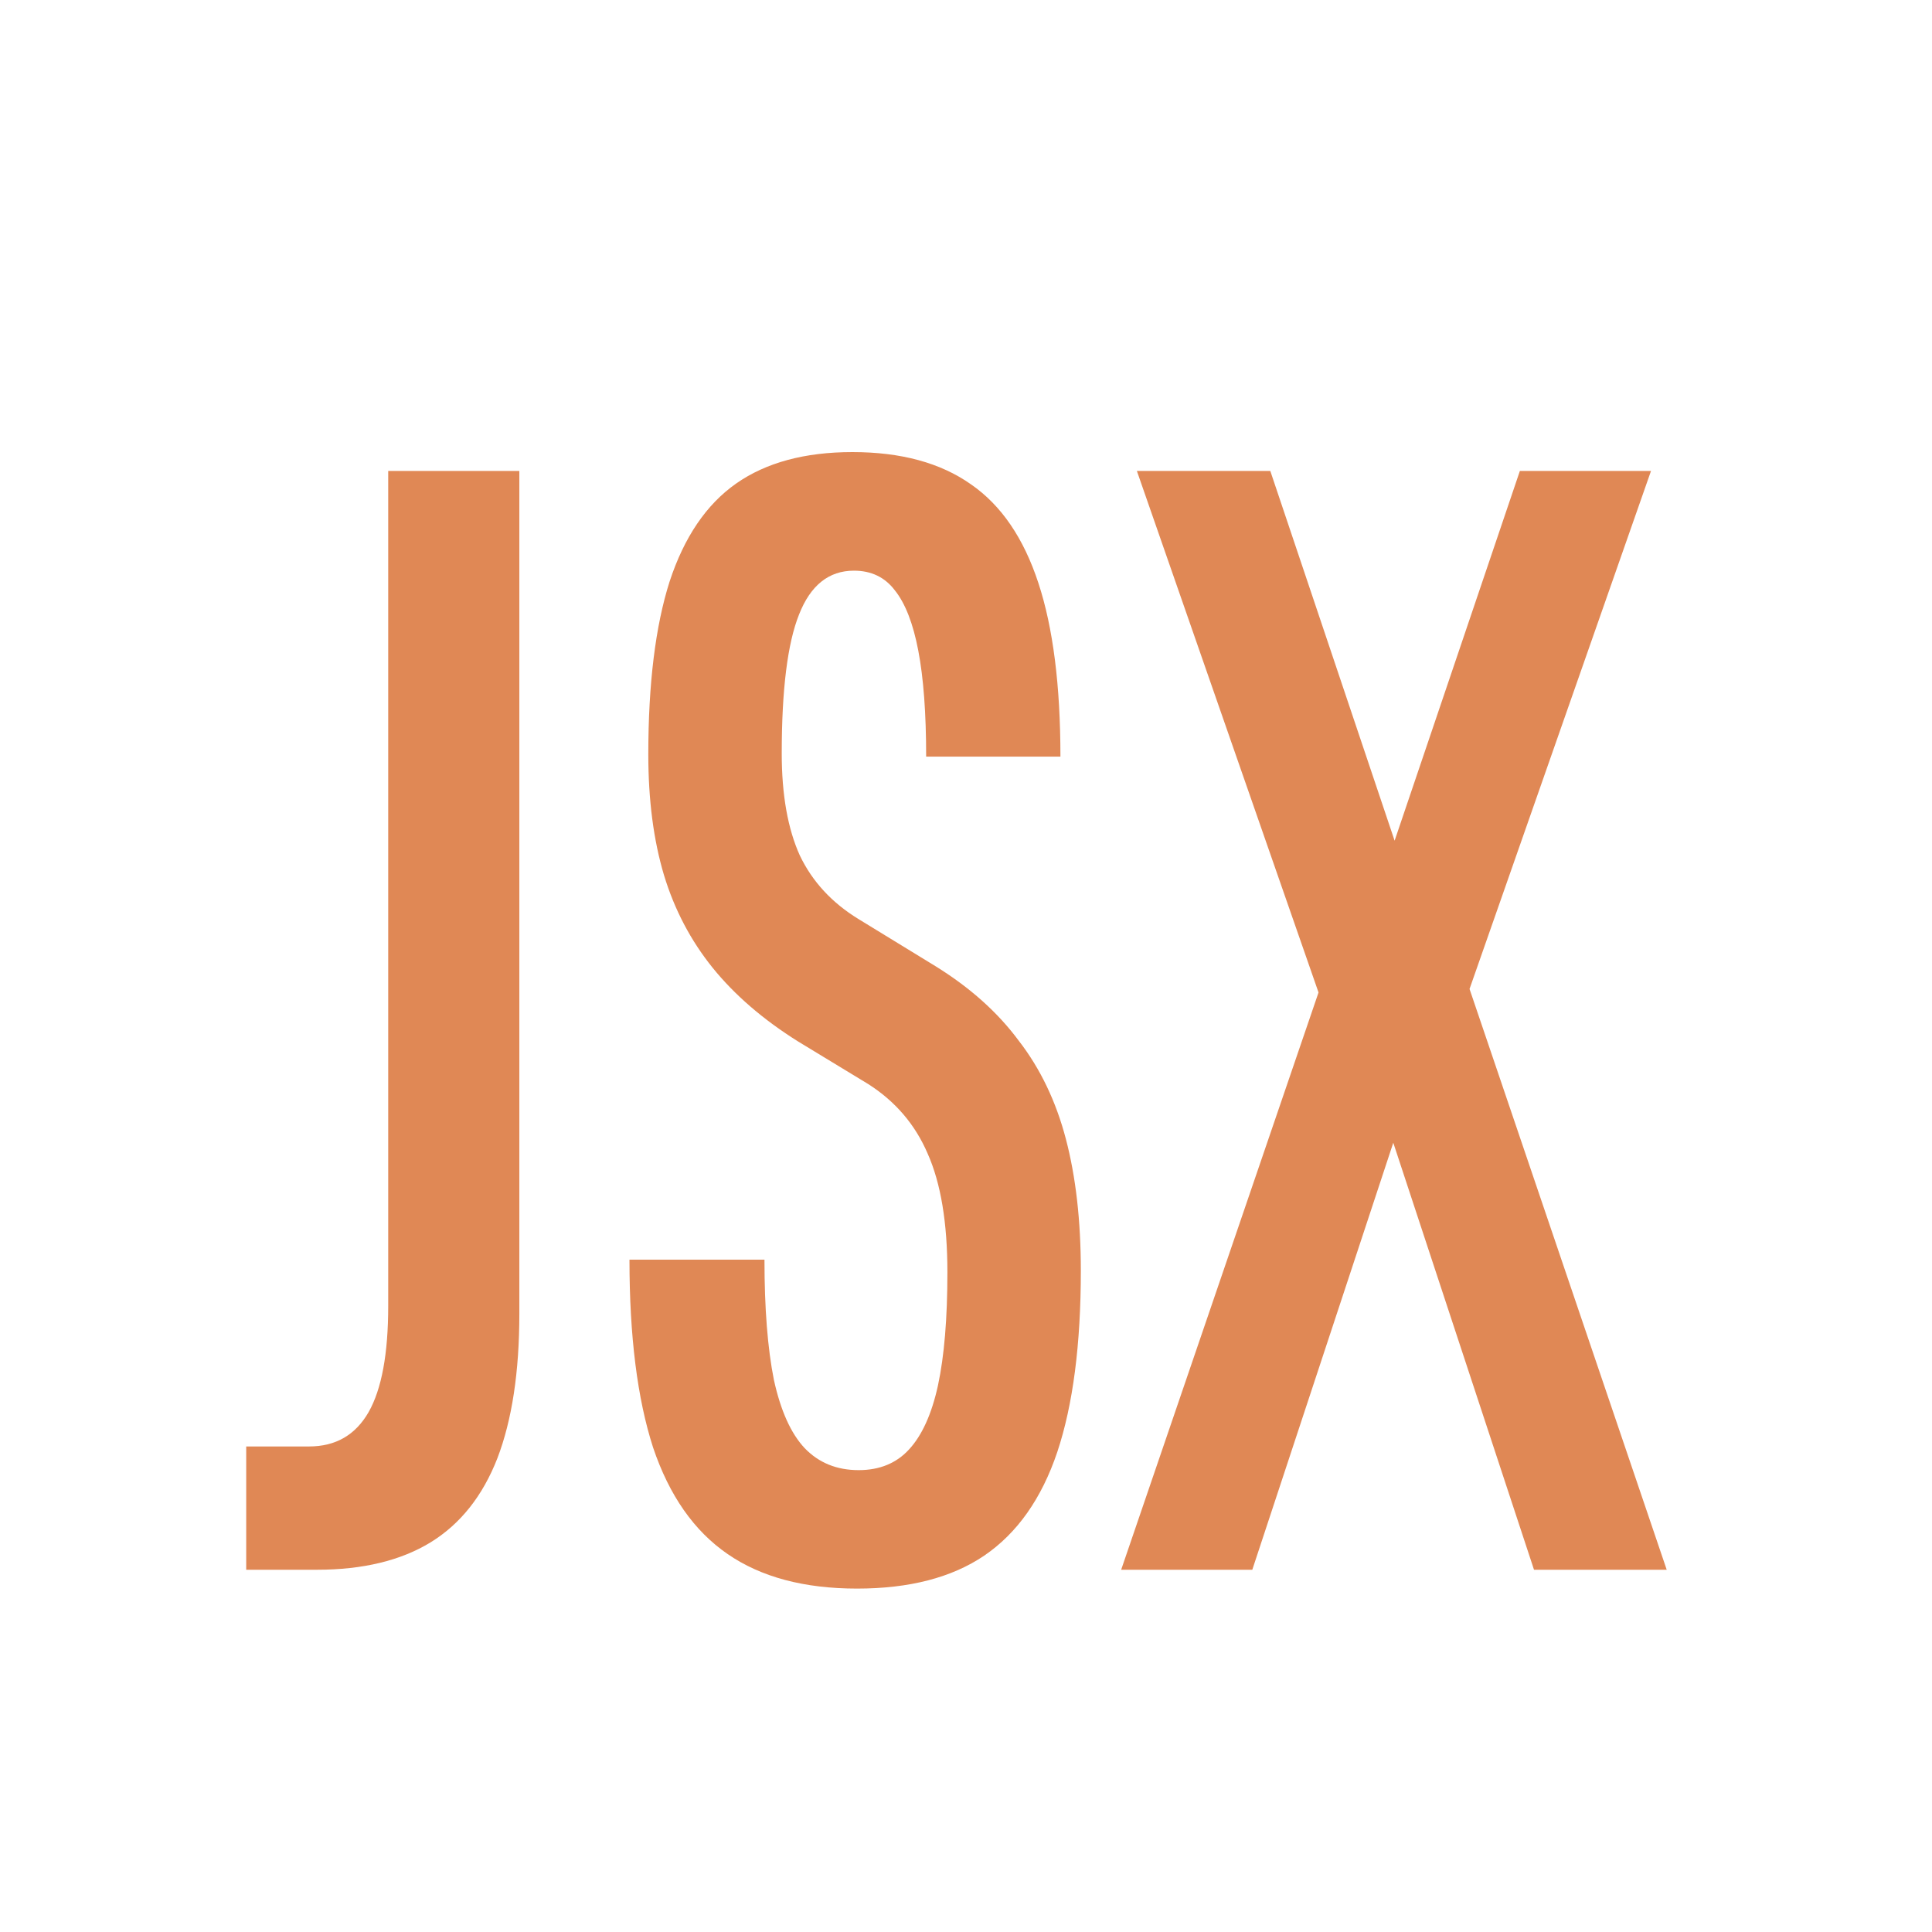
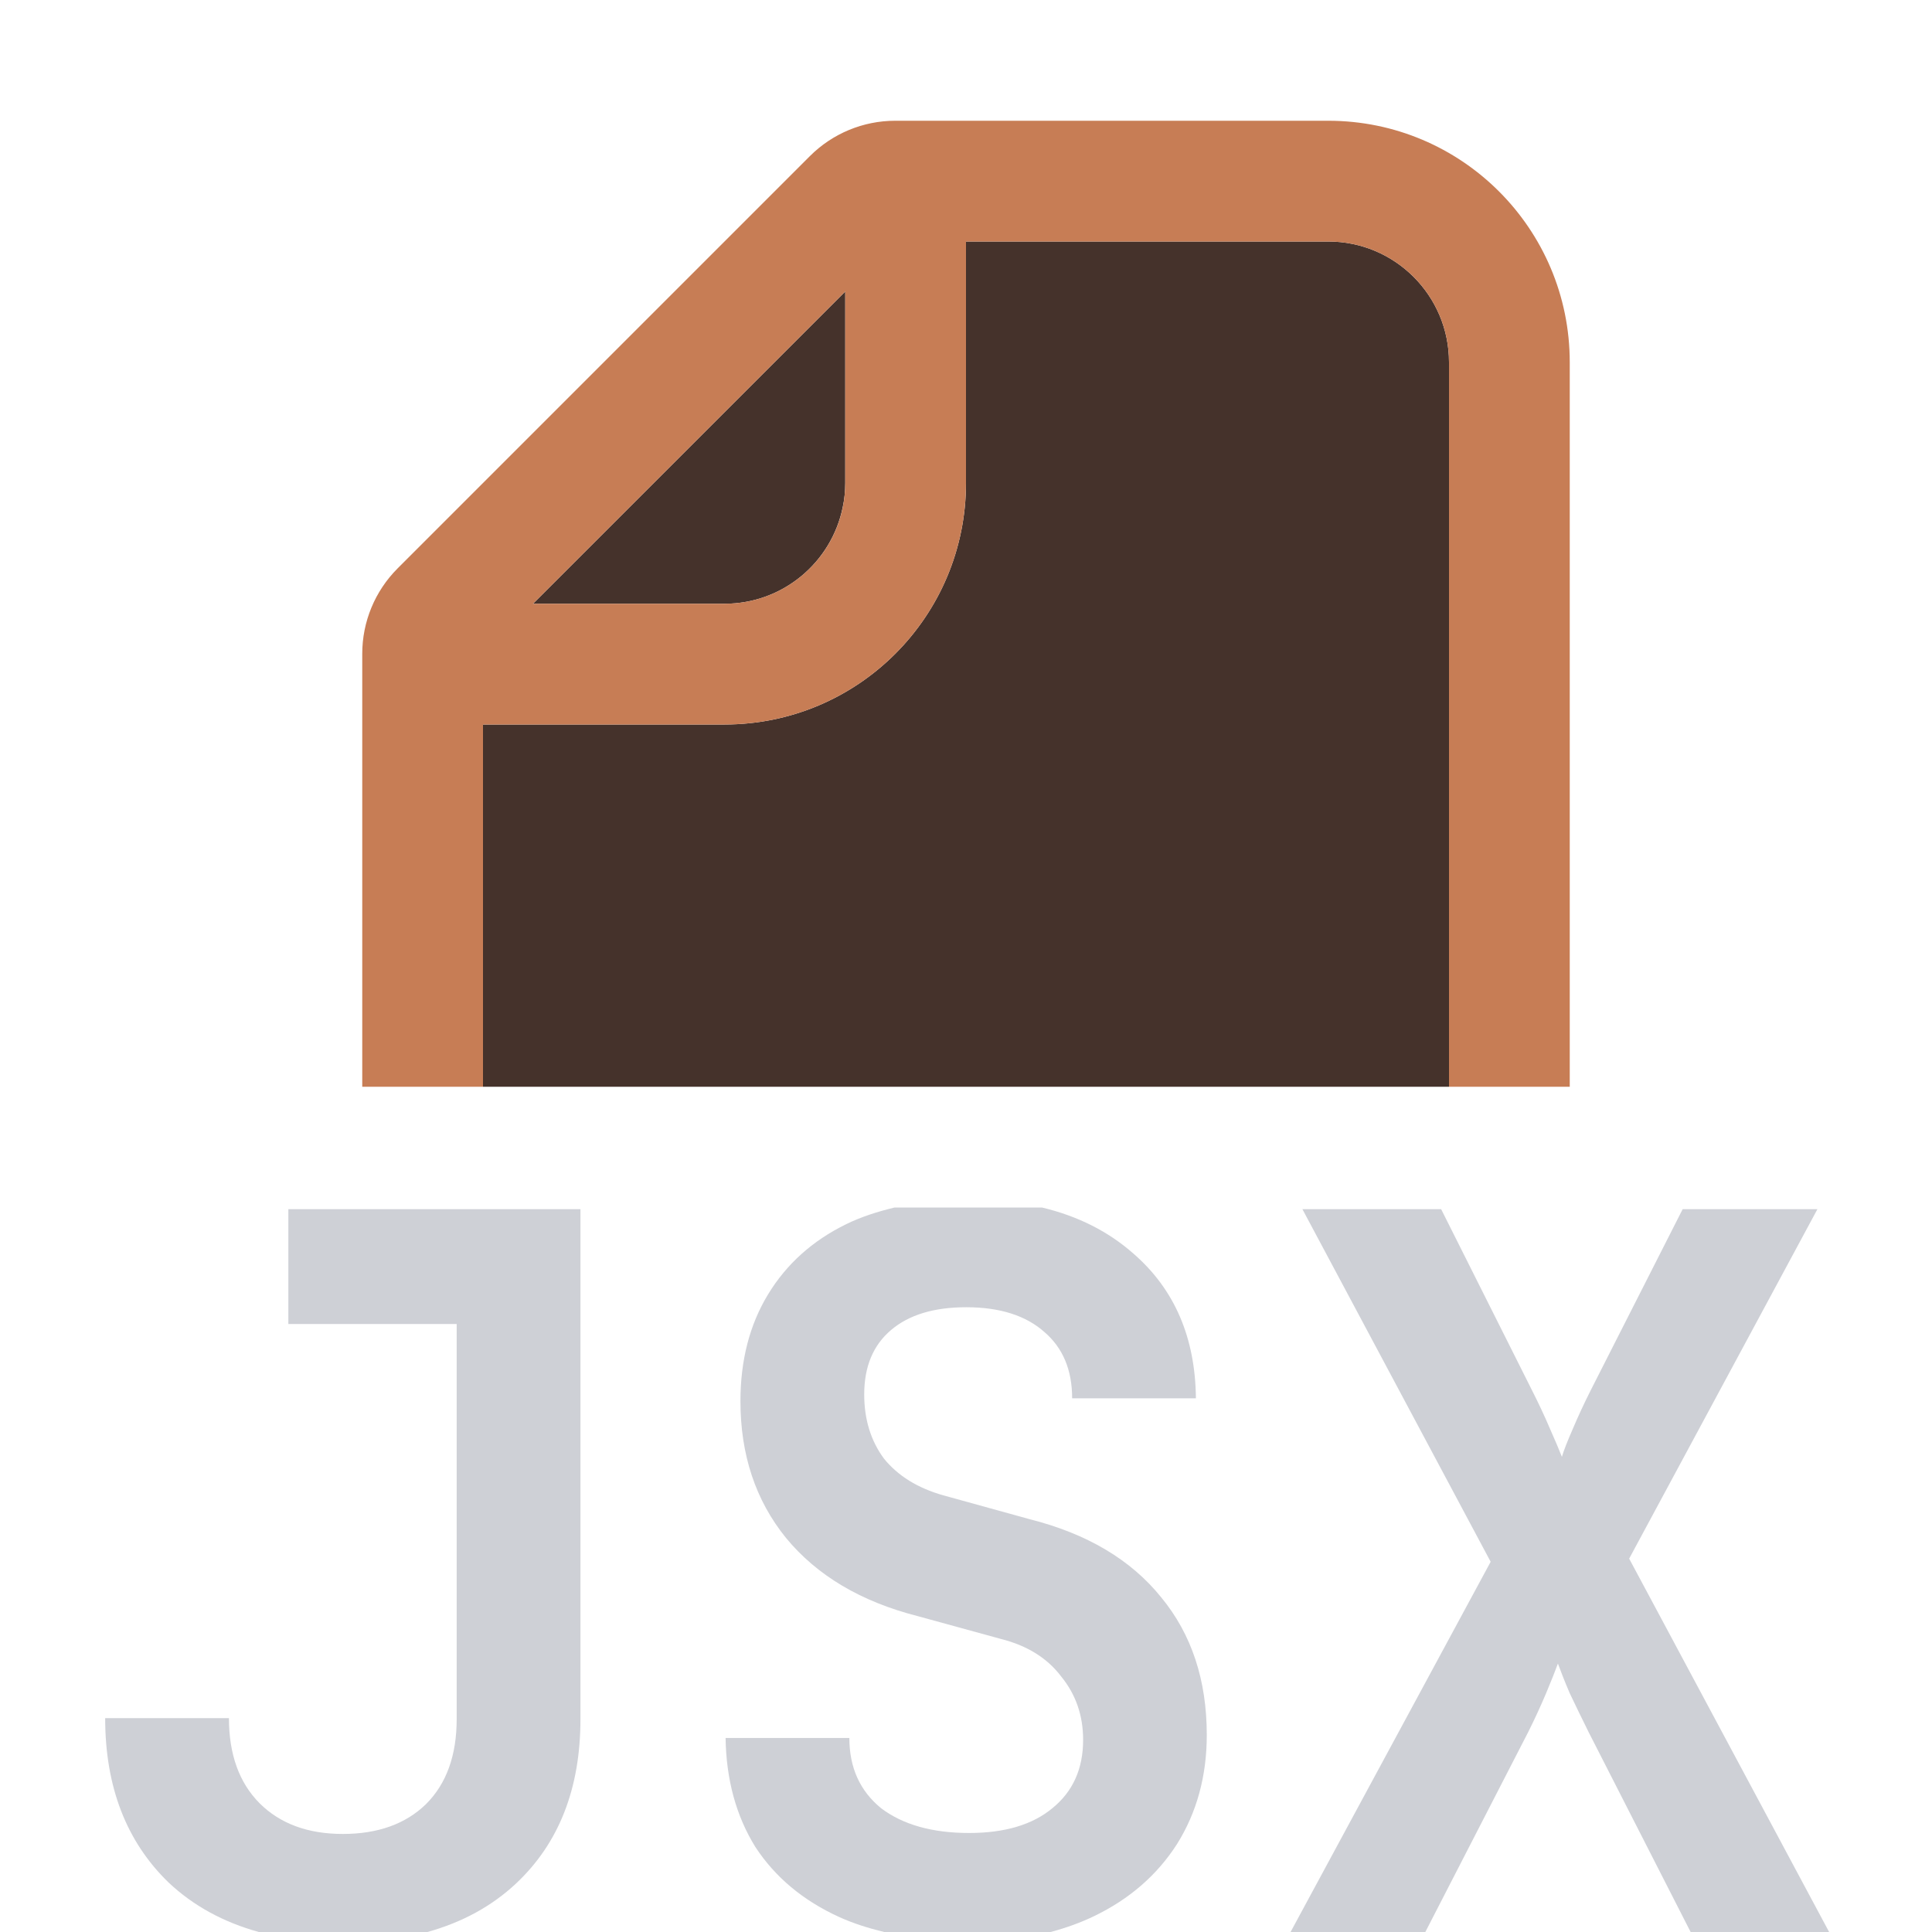
<svg xmlns="http://www.w3.org/2000/svg" width="16" height="16" viewBox="0 0 16 16" fill="none">
-   <path d="M2.039 13V11.979H2.559C2.78 11.979 2.944 11.884 3.053 11.694C3.161 11.503 3.215 11.21 3.215 10.816V3.9H4.301V10.881C4.301 11.362 4.24 11.761 4.119 12.077C3.997 12.389 3.813 12.621 3.566 12.773C3.319 12.924 3.005 13 2.624 13H2.039Z" fill="#E08855" />
-   <path d="M7.098 13.156C6.66 13.156 6.303 13.061 6.026 12.87C5.748 12.679 5.542 12.385 5.408 11.986C5.278 11.583 5.213 11.065 5.213 10.432H6.331C6.331 10.835 6.357 11.167 6.409 11.427C6.465 11.683 6.55 11.871 6.663 11.992C6.78 12.114 6.929 12.175 7.111 12.175C7.284 12.175 7.423 12.118 7.527 12.005C7.635 11.889 7.716 11.711 7.768 11.473C7.82 11.23 7.846 10.918 7.846 10.537C7.846 10.125 7.791 9.798 7.683 9.555C7.579 9.312 7.414 9.12 7.189 8.977L6.611 8.626C6.32 8.444 6.084 8.24 5.902 8.015C5.72 7.789 5.586 7.534 5.499 7.248C5.412 6.957 5.369 6.624 5.369 6.247C5.369 5.662 5.428 5.185 5.545 4.817C5.666 4.448 5.85 4.177 6.097 4.004C6.344 3.831 6.665 3.744 7.059 3.744C7.462 3.744 7.789 3.833 8.041 4.011C8.292 4.184 8.478 4.457 8.6 4.83C8.721 5.198 8.782 5.677 8.782 6.266H7.67C7.67 5.906 7.648 5.614 7.605 5.389C7.562 5.163 7.497 4.996 7.41 4.888C7.328 4.78 7.215 4.726 7.072 4.726C6.864 4.726 6.712 4.847 6.617 5.09C6.522 5.328 6.474 5.711 6.474 6.24C6.474 6.582 6.524 6.864 6.624 7.085C6.728 7.302 6.89 7.477 7.111 7.612L7.748 8.002C8.034 8.179 8.264 8.385 8.437 8.619C8.615 8.849 8.745 9.12 8.827 9.432C8.909 9.744 8.951 10.107 8.951 10.524C8.951 11.134 8.886 11.635 8.756 12.025C8.626 12.411 8.424 12.697 8.151 12.883C7.882 13.065 7.531 13.156 7.098 13.156Z" fill="#E08855" />
-   <path d="M12.704 13L11.333 8.84L11.034 8.548L9.415 3.9H10.52L11.567 7.014L11.892 7.371L13.803 13H12.704ZM9.285 13L11.216 7.352L11.508 7.085L12.587 3.9H13.673L12.022 8.613L11.723 8.905L10.371 13H9.285Z" fill="#E08855" />
+   <path d="M11 2C11.552 2 12 2.448 12 3V9H4V6H6C7.105 6 8 5.105 8 4V2H11Z" fill="#45322B" />
+   <path d="M7 4C7 4.069 6.993 4.136 6.979 4.201C6.886 4.657 6.483 5 6 5H4.414L7 2.414V4Z" fill="#45322B" />
+   <path fill-rule="evenodd" clip-rule="evenodd" d="M11 1C12.105 1 13 1.895 13 3V9H12V3C12 2.448 11.552 2 11 2H8V4C8 5.105 7.105 6 6 6H4V9H3V5.414C3 5.149 3.105 4.895 3.293 4.707L6.707 1.293C6.895 1.105 7.149 1 7.414 1H11ZM4.414 5H6C6.552 5 7 4.552 7 4V2.414L4.414 5Z" fill="#C77D55" />
+   <path d="M4.807 14.237C4.807 14.811 4.629 15.265 4.273 15.599C4.072 15.787 3.827 15.92 3.54 16H2.143C1.851 15.919 1.602 15.784 1.396 15.59C1.046 15.251 0.871 14.797 0.871 14.229H1.896C1.896 14.529 1.981 14.764 2.15 14.934C2.32 15.103 2.549 15.188 2.839 15.188C3.128 15.188 3.358 15.106 3.527 14.942C3.697 14.773 3.782 14.538 3.782 14.237V10.965H2.388V10.014H4.807V14.237Z" fill="#CED0D6" />
+   <path d="M8.629 10C8.927 10.071 9.18 10.199 9.388 10.383C9.727 10.678 9.899 11.077 9.904 11.58H8.879C8.879 11.345 8.802 11.162 8.649 11.031C8.496 10.895 8.281 10.826 8.002 10.826C7.734 10.826 7.527 10.889 7.379 11.015C7.231 11.14 7.157 11.318 7.157 11.548C7.157 11.755 7.212 11.933 7.321 12.08C7.436 12.222 7.6 12.324 7.813 12.384L8.526 12.581C9.002 12.701 9.366 12.917 9.617 13.229C9.869 13.535 9.994 13.915 9.994 14.368C9.994 14.707 9.912 15.008 9.748 15.271C9.584 15.527 9.355 15.727 9.06 15.869C8.948 15.923 8.828 15.966 8.701 16H7.322C7.191 15.968 7.067 15.929 6.952 15.877C6.651 15.74 6.419 15.546 6.255 15.295C6.096 15.038 6.014 14.737 6.009 14.393H7.034C7.034 14.639 7.122 14.832 7.297 14.975C7.477 15.111 7.72 15.18 8.026 15.18C8.322 15.18 8.551 15.111 8.715 14.975C8.884 14.838 8.97 14.65 8.97 14.409C8.97 14.207 8.909 14.032 8.789 13.885C8.674 13.732 8.507 13.628 8.289 13.573L7.6 13.384C7.13 13.264 6.766 13.048 6.509 12.736C6.257 12.425 6.132 12.047 6.132 11.604C6.132 11.266 6.208 10.97 6.361 10.719C6.514 10.467 6.731 10.273 7.01 10.137C7.133 10.077 7.267 10.034 7.409 10H8.629Z" fill="#CED0D6" />
+   <path d="M12.688 11.515C12.743 11.624 12.793 11.73 12.837 11.834C12.881 11.932 12.913 12.01 12.935 12.065C12.951 12.01 12.982 11.932 13.025 11.834C13.069 11.73 13.118 11.624 13.173 11.515L13.935 10.014H15.051L13.492 12.908L15.148 16H14.001L13.156 14.344C13.102 14.234 13.049 14.127 13 14.023C12.956 13.92 12.924 13.837 12.902 13.777C12.88 13.837 12.847 13.92 12.804 14.023C12.76 14.127 12.711 14.234 12.656 14.344L11.804 16H10.688L12.345 12.934L10.786 10.014H11.935L12.688 11.515Z" fill="#CED0D6" />
</svg>
